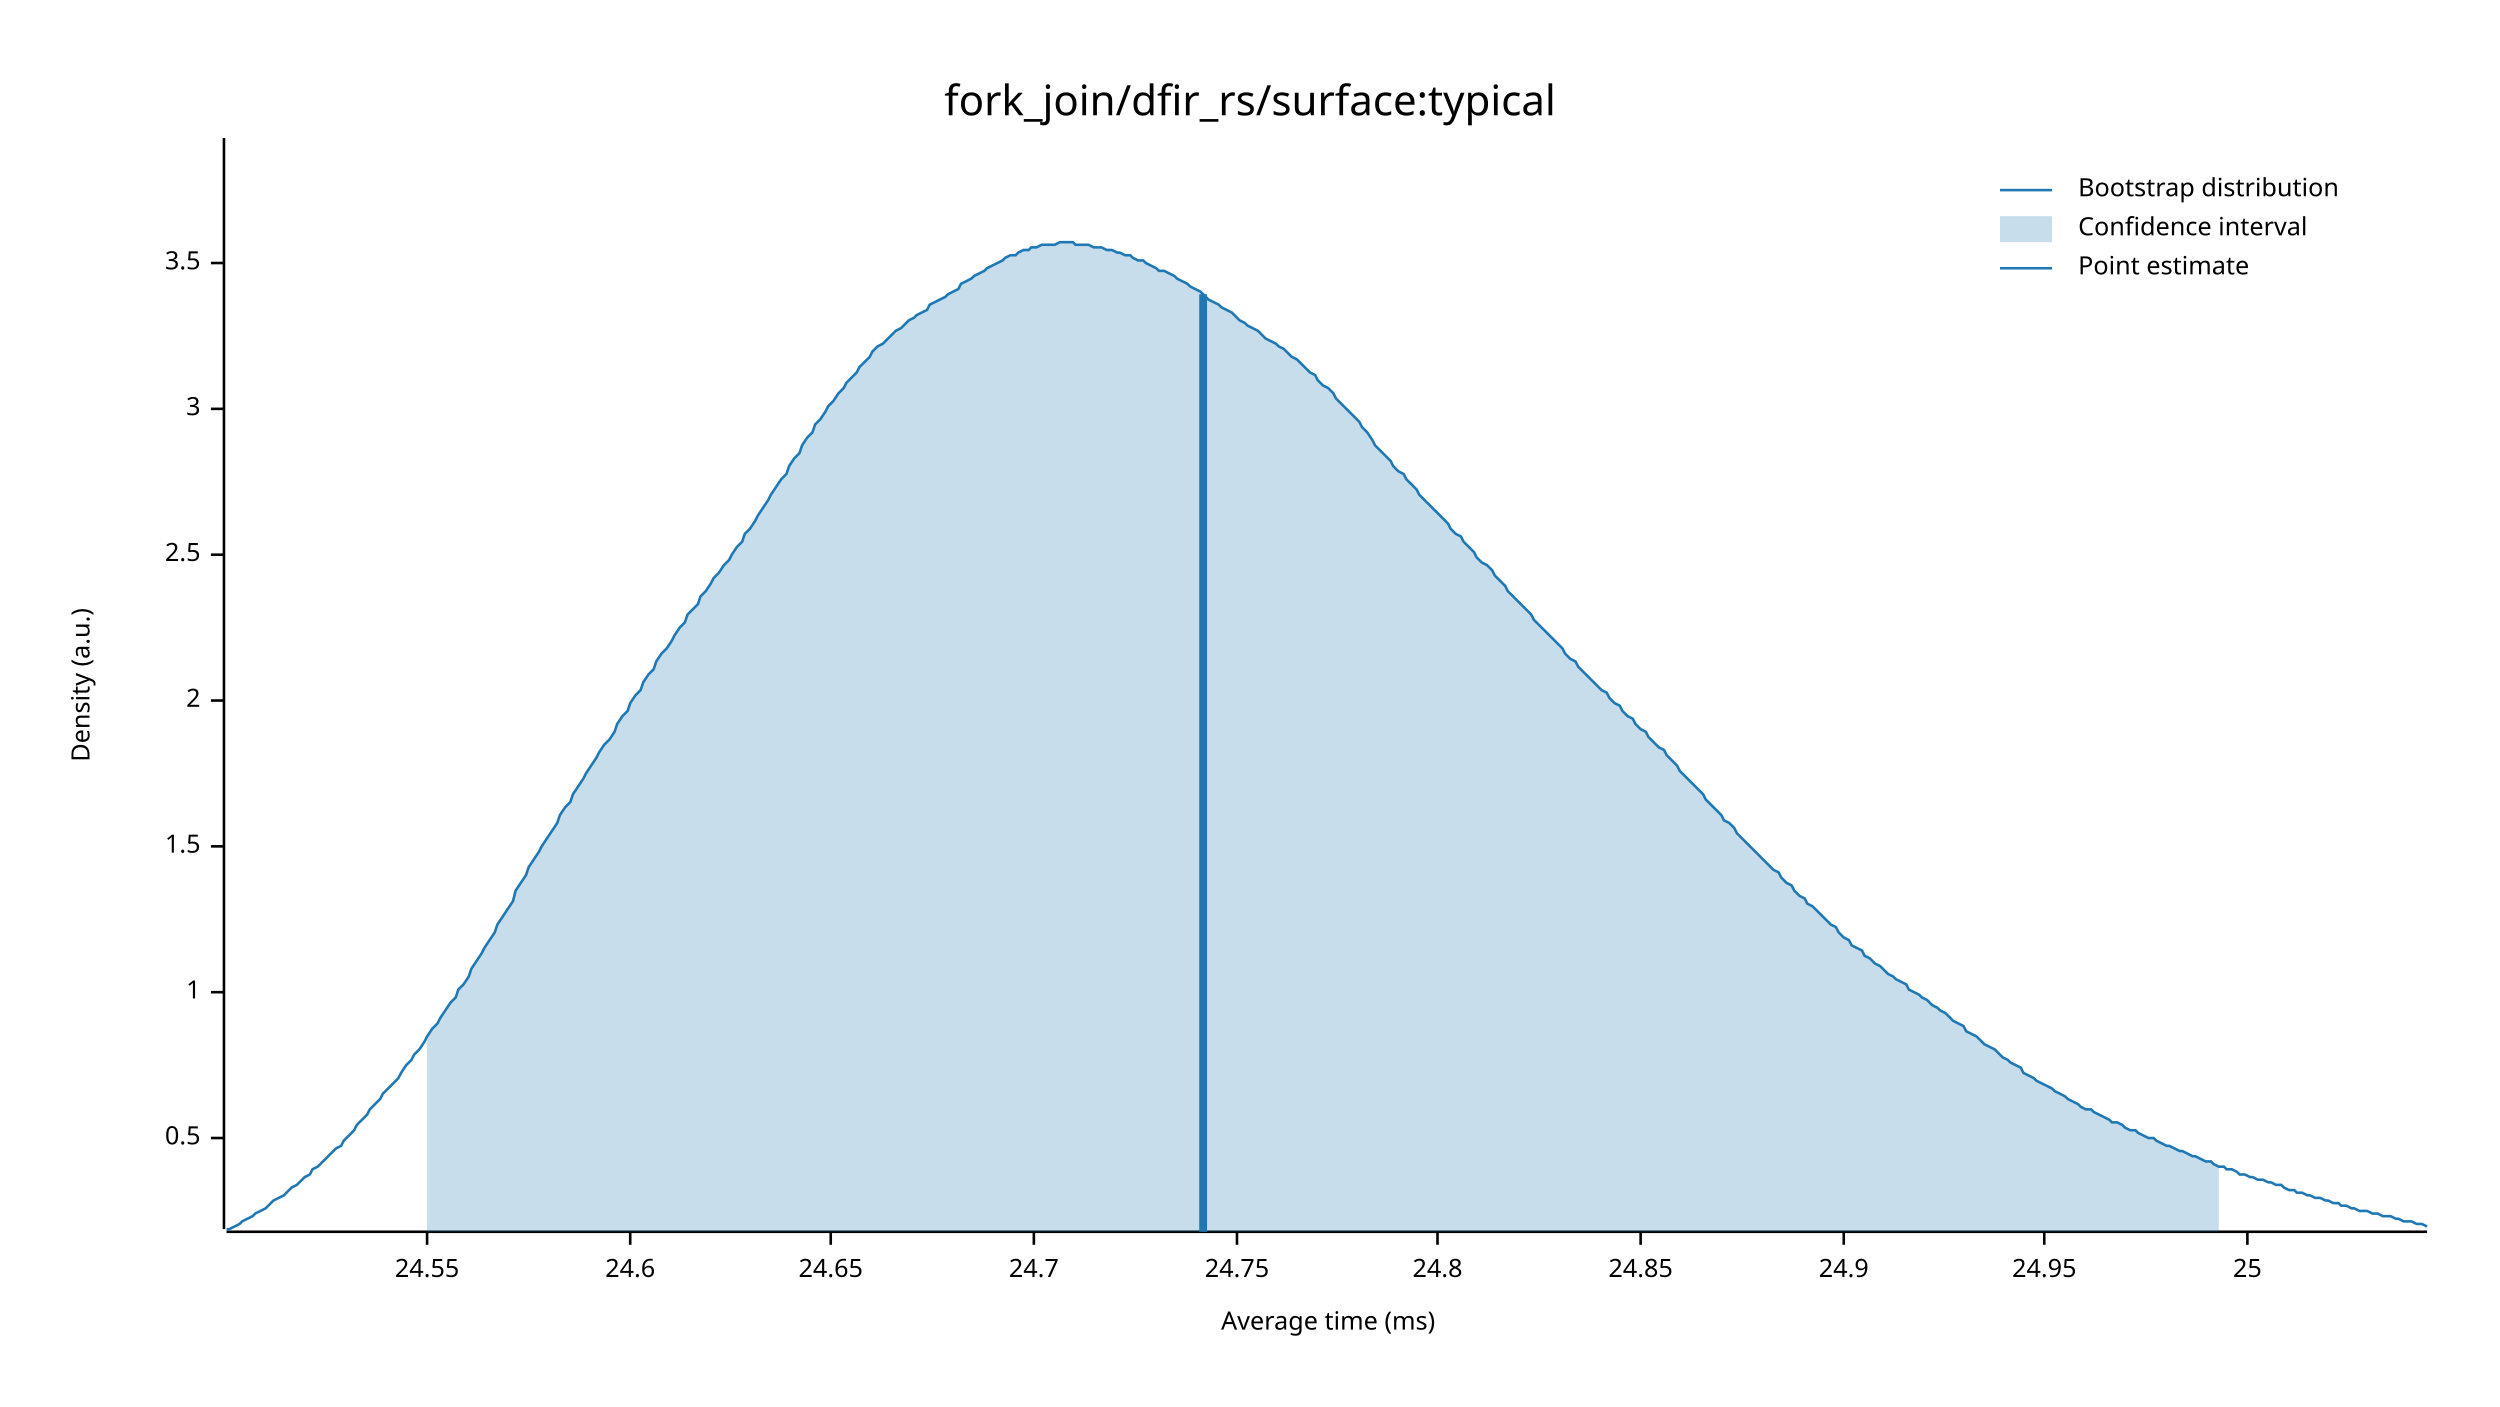
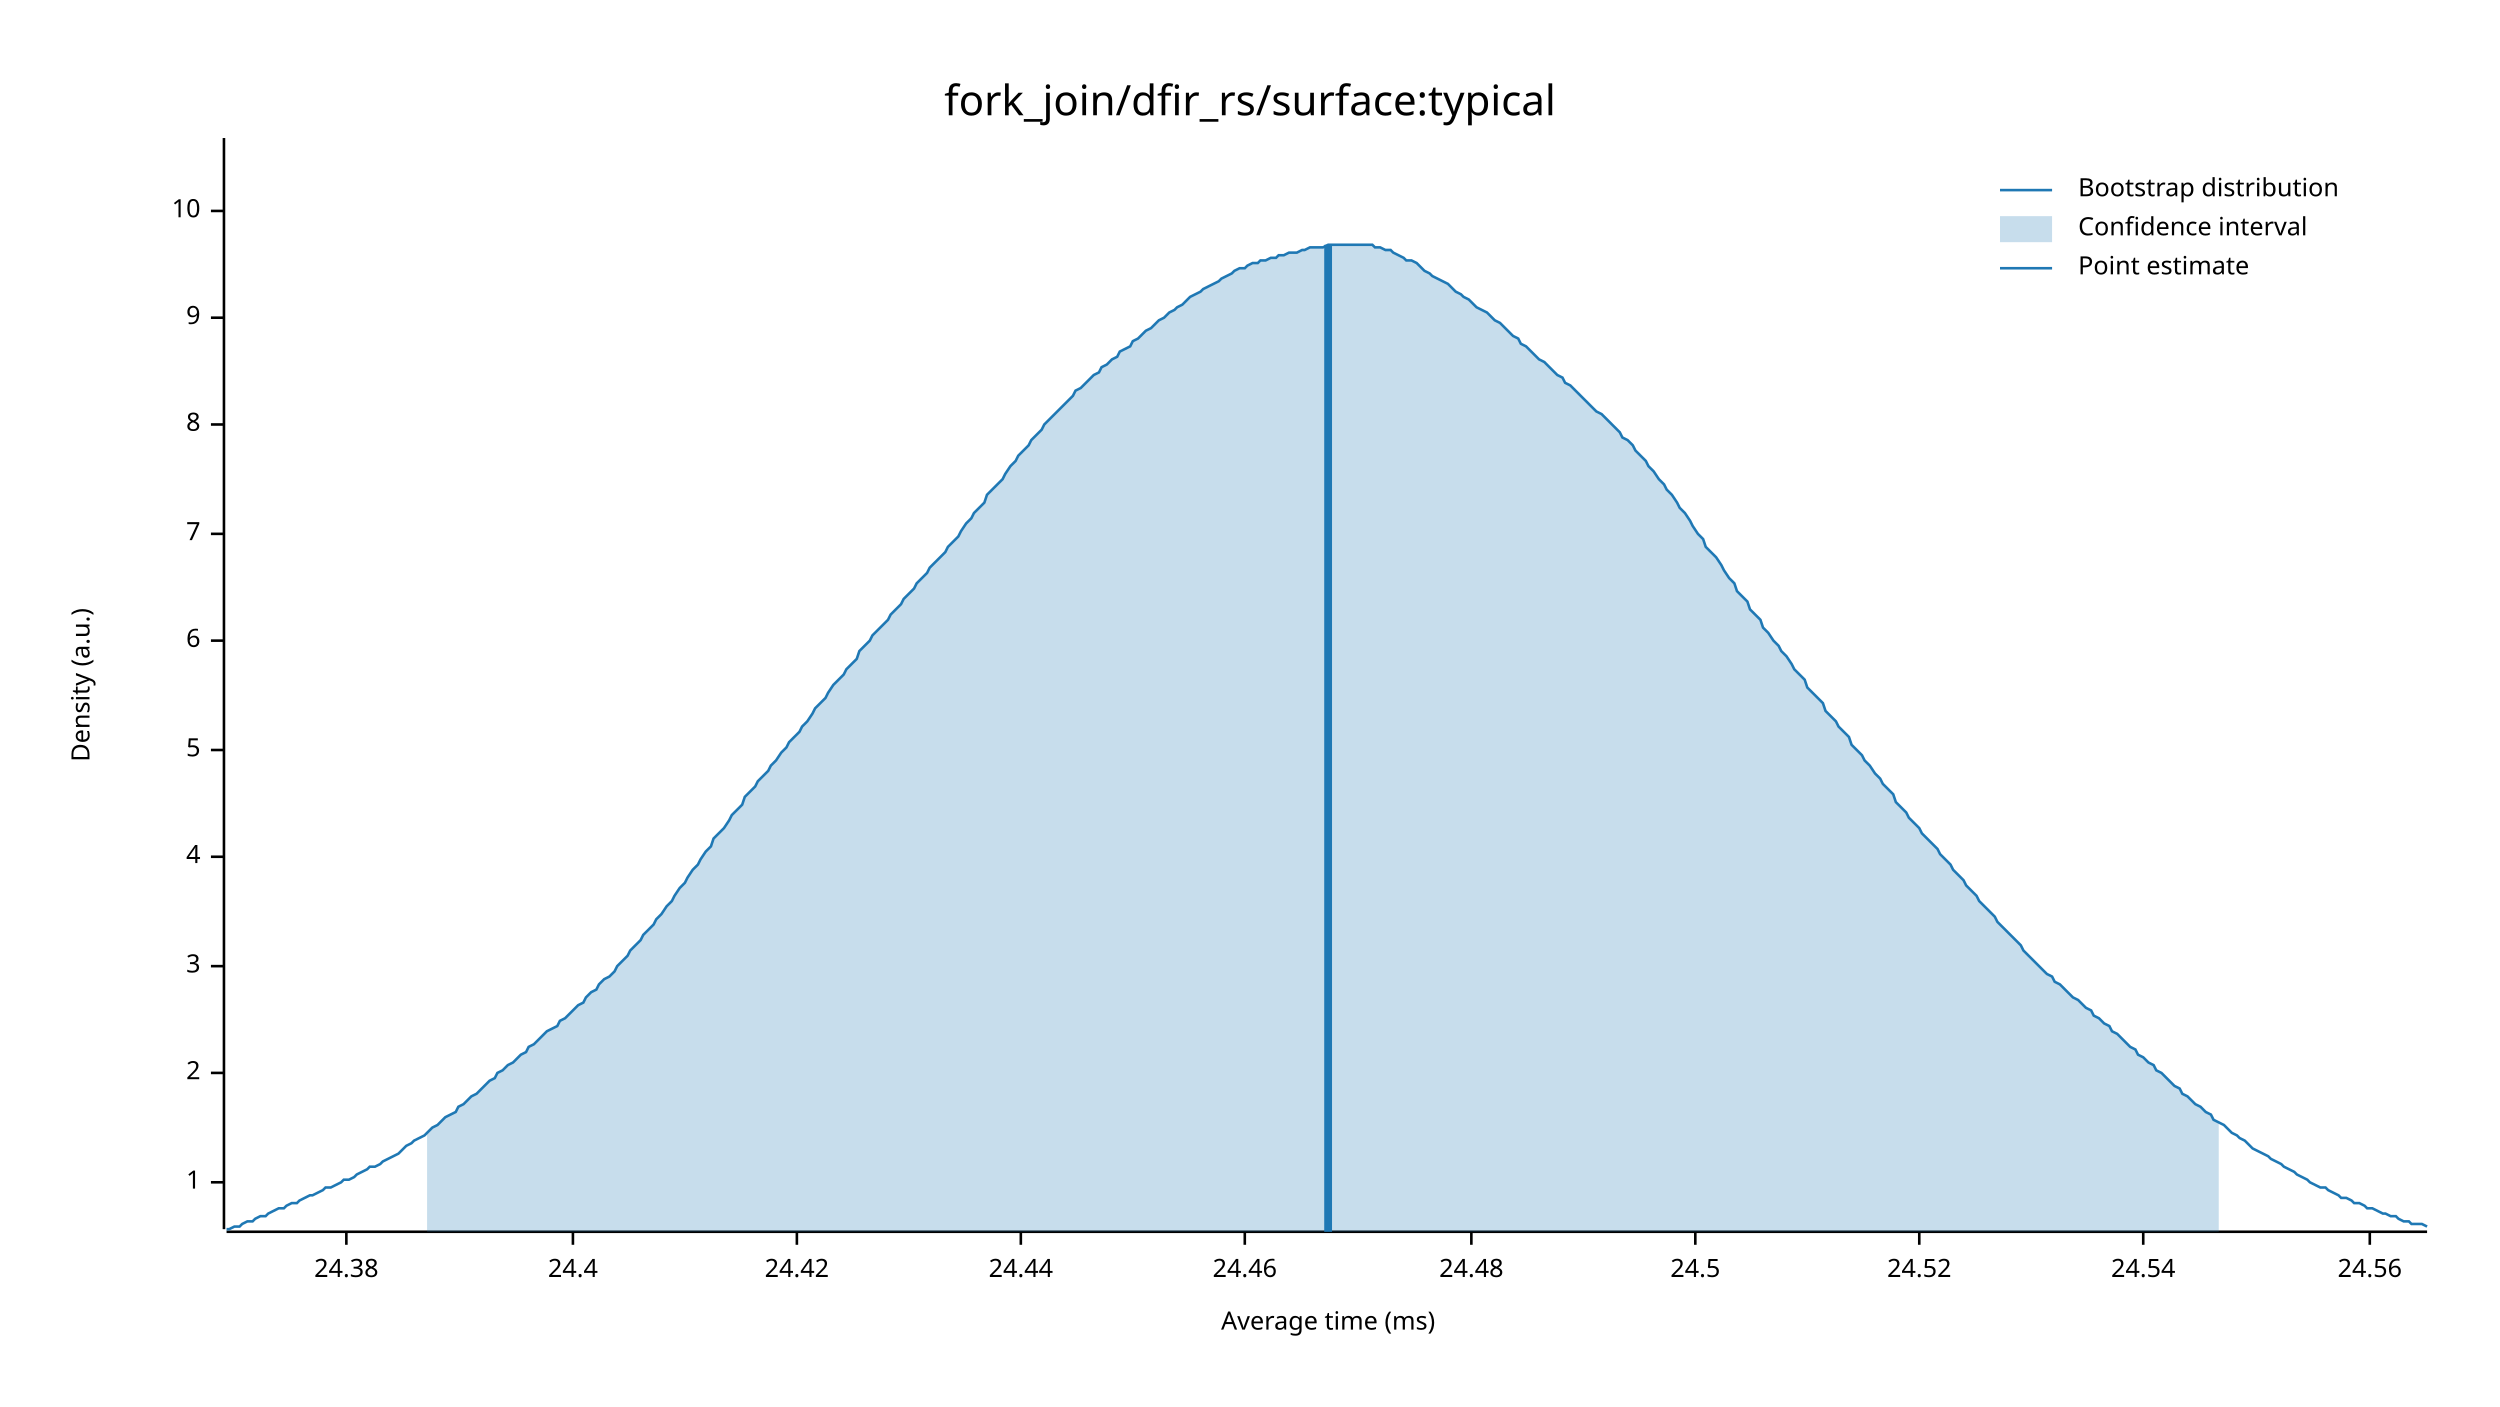
<svg xmlns="http://www.w3.org/2000/svg" width="960" height="540" viewBox="0 0 960 540">
  <text x="480" y="32" dy="0.76em" text-anchor="middle" font-family="sans-serif" font-size="16.129" opacity="1" fill="#000000">
fork_join/dfir_rs/surface:typical
</text>
  <text x="27" y="263" dy="0.76em" text-anchor="middle" font-family="sans-serif" font-size="9.677" opacity="1" fill="#000000" transform="rotate(270, 27, 263)">
Density (a.u.)
</text>
  <text x="510" y="513" dy="-0.5ex" text-anchor="middle" font-family="sans-serif" font-size="9.677" opacity="1" fill="#000000">
Average time (ms)
</text>
  <polyline fill="none" opacity="1" stroke="#000000" stroke-width="1" points="86,53 86,472 " />
-   <text x="77" y="437" dy="0.5ex" text-anchor="end" font-family="sans-serif" font-size="9.677" opacity="1" fill="#000000">
- 0.5
- </text>
-   <polyline fill="none" opacity="1" stroke="#000000" stroke-width="1" points="81,437 86,437 " />
-   <text x="77" y="381" dy="0.5ex" text-anchor="end" font-family="sans-serif" font-size="9.677" opacity="1" fill="#000000">
+   <text x="77" y="454" dy="0.5ex" text-anchor="end" font-family="sans-serif" font-size="9.677" opacity="1" fill="#000000">
1
</text>
-   <polyline fill="none" opacity="1" stroke="#000000" stroke-width="1" points="81,381 86,381 " />
-   <text x="77" y="325" dy="0.5ex" text-anchor="end" font-family="sans-serif" font-size="9.677" opacity="1" fill="#000000">
- 1.5
- </text>
-   <polyline fill="none" opacity="1" stroke="#000000" stroke-width="1" points="81,325 86,325 " />
-   <text x="77" y="269" dy="0.5ex" text-anchor="end" font-family="sans-serif" font-size="9.677" opacity="1" fill="#000000">
+   <polyline fill="none" opacity="1" stroke="#000000" stroke-width="1" points="81,454 86,454 " />
+   <text x="77" y="412" dy="0.5ex" text-anchor="end" font-family="sans-serif" font-size="9.677" opacity="1" fill="#000000">
2
</text>
-   <polyline fill="none" opacity="1" stroke="#000000" stroke-width="1" points="81,269 86,269 " />
-   <text x="77" y="213" dy="0.5ex" text-anchor="end" font-family="sans-serif" font-size="9.677" opacity="1" fill="#000000">
- 2.5
- </text>
-   <polyline fill="none" opacity="1" stroke="#000000" stroke-width="1" points="81,213 86,213 " />
-   <text x="77" y="157" dy="0.5ex" text-anchor="end" font-family="sans-serif" font-size="9.677" opacity="1" fill="#000000">
+   <polyline fill="none" opacity="1" stroke="#000000" stroke-width="1" points="81,412 86,412 " />
+   <text x="77" y="371" dy="0.5ex" text-anchor="end" font-family="sans-serif" font-size="9.677" opacity="1" fill="#000000">
3
</text>
-   <polyline fill="none" opacity="1" stroke="#000000" stroke-width="1" points="81,157 86,157 " />
-   <text x="77" y="101" dy="0.5ex" text-anchor="end" font-family="sans-serif" font-size="9.677" opacity="1" fill="#000000">
- 3.5
+   <polyline fill="none" opacity="1" stroke="#000000" stroke-width="1" points="81,371 86,371 " />
+   <text x="77" y="329" dy="0.5ex" text-anchor="end" font-family="sans-serif" font-size="9.677" opacity="1" fill="#000000">
+ 4
</text>
-   <polyline fill="none" opacity="1" stroke="#000000" stroke-width="1" points="81,101 86,101 " />
+   <polyline fill="none" opacity="1" stroke="#000000" stroke-width="1" points="81,329 86,329 " />
+   <text x="77" y="288" dy="0.5ex" text-anchor="end" font-family="sans-serif" font-size="9.677" opacity="1" fill="#000000">
+ 5
+ </text>
+   <polyline fill="none" opacity="1" stroke="#000000" stroke-width="1" points="81,288 86,288 " />
+   <text x="77" y="246" dy="0.5ex" text-anchor="end" font-family="sans-serif" font-size="9.677" opacity="1" fill="#000000">
+ 6
+ </text>
+   <polyline fill="none" opacity="1" stroke="#000000" stroke-width="1" points="81,246 86,246 " />
+   <text x="77" y="205" dy="0.5ex" text-anchor="end" font-family="sans-serif" font-size="9.677" opacity="1" fill="#000000">
+ 7
+ </text>
+   <polyline fill="none" opacity="1" stroke="#000000" stroke-width="1" points="81,205 86,205 " />
+   <text x="77" y="163" dy="0.5ex" text-anchor="end" font-family="sans-serif" font-size="9.677" opacity="1" fill="#000000">
+ 8
+ </text>
+   <polyline fill="none" opacity="1" stroke="#000000" stroke-width="1" points="81,163 86,163 " />
+   <text x="77" y="122" dy="0.5ex" text-anchor="end" font-family="sans-serif" font-size="9.677" opacity="1" fill="#000000">
+ 9
+ </text>
+   <polyline fill="none" opacity="1" stroke="#000000" stroke-width="1" points="81,122 86,122 " />
+   <text x="77" y="81" dy="0.5ex" text-anchor="end" font-family="sans-serif" font-size="9.677" opacity="1" fill="#000000">
+ 10
+ </text>
+   <polyline fill="none" opacity="1" stroke="#000000" stroke-width="1" points="81,81 86,81 " />
  <polyline fill="none" opacity="1" stroke="#000000" stroke-width="1" points="87,473 932,473 " />
-   <text x="164" y="483" dy="0.76em" text-anchor="middle" font-family="sans-serif" font-size="9.677" opacity="1" fill="#000000">
- 24.55
+   <text x="133" y="483" dy="0.76em" text-anchor="middle" font-family="sans-serif" font-size="9.677" opacity="1" fill="#000000">
+ 24.38
</text>
-   <polyline fill="none" opacity="1" stroke="#000000" stroke-width="1" points="164,473 164,478 " />
-   <text x="242" y="483" dy="0.76em" text-anchor="middle" font-family="sans-serif" font-size="9.677" opacity="1" fill="#000000">
- 24.6
+   <polyline fill="none" opacity="1" stroke="#000000" stroke-width="1" points="133,473 133,478 " />
+   <text x="220" y="483" dy="0.76em" text-anchor="middle" font-family="sans-serif" font-size="9.677" opacity="1" fill="#000000">
+ 24.4
</text>
-   <polyline fill="none" opacity="1" stroke="#000000" stroke-width="1" points="242,473 242,478 " />
-   <text x="319" y="483" dy="0.76em" text-anchor="middle" font-family="sans-serif" font-size="9.677" opacity="1" fill="#000000">
- 24.65
+   <polyline fill="none" opacity="1" stroke="#000000" stroke-width="1" points="220,473 220,478 " />
+   <text x="306" y="483" dy="0.76em" text-anchor="middle" font-family="sans-serif" font-size="9.677" opacity="1" fill="#000000">
+ 24.42
</text>
-   <polyline fill="none" opacity="1" stroke="#000000" stroke-width="1" points="319,473 319,478 " />
-   <text x="397" y="483" dy="0.76em" text-anchor="middle" font-family="sans-serif" font-size="9.677" opacity="1" fill="#000000">
- 24.7
+   <polyline fill="none" opacity="1" stroke="#000000" stroke-width="1" points="306,473 306,478 " />
+   <text x="392" y="483" dy="0.76em" text-anchor="middle" font-family="sans-serif" font-size="9.677" opacity="1" fill="#000000">
+ 24.44
</text>
-   <polyline fill="none" opacity="1" stroke="#000000" stroke-width="1" points="397,473 397,478 " />
-   <text x="475" y="483" dy="0.76em" text-anchor="middle" font-family="sans-serif" font-size="9.677" opacity="1" fill="#000000">
- 24.75
+   <polyline fill="none" opacity="1" stroke="#000000" stroke-width="1" points="392,473 392,478 " />
+   <text x="478" y="483" dy="0.76em" text-anchor="middle" font-family="sans-serif" font-size="9.677" opacity="1" fill="#000000">
+ 24.46
</text>
-   <polyline fill="none" opacity="1" stroke="#000000" stroke-width="1" points="475,473 475,478 " />
-   <text x="552" y="483" dy="0.76em" text-anchor="middle" font-family="sans-serif" font-size="9.677" opacity="1" fill="#000000">
- 24.8
+   <polyline fill="none" opacity="1" stroke="#000000" stroke-width="1" points="478,473 478,478 " />
+   <text x="565" y="483" dy="0.76em" text-anchor="middle" font-family="sans-serif" font-size="9.677" opacity="1" fill="#000000">
+ 24.48
</text>
-   <polyline fill="none" opacity="1" stroke="#000000" stroke-width="1" points="552,473 552,478 " />
-   <text x="630" y="483" dy="0.76em" text-anchor="middle" font-family="sans-serif" font-size="9.677" opacity="1" fill="#000000">
- 24.85
+   <polyline fill="none" opacity="1" stroke="#000000" stroke-width="1" points="565,473 565,478 " />
+   <text x="651" y="483" dy="0.76em" text-anchor="middle" font-family="sans-serif" font-size="9.677" opacity="1" fill="#000000">
+ 24.5
</text>
-   <polyline fill="none" opacity="1" stroke="#000000" stroke-width="1" points="630,473 630,478 " />
-   <text x="708" y="483" dy="0.76em" text-anchor="middle" font-family="sans-serif" font-size="9.677" opacity="1" fill="#000000">
- 24.9
+   <polyline fill="none" opacity="1" stroke="#000000" stroke-width="1" points="651,473 651,478 " />
+   <text x="737" y="483" dy="0.76em" text-anchor="middle" font-family="sans-serif" font-size="9.677" opacity="1" fill="#000000">
+ 24.52
</text>
-   <polyline fill="none" opacity="1" stroke="#000000" stroke-width="1" points="708,473 708,478 " />
-   <text x="785" y="483" dy="0.76em" text-anchor="middle" font-family="sans-serif" font-size="9.677" opacity="1" fill="#000000">
- 24.95
+   <polyline fill="none" opacity="1" stroke="#000000" stroke-width="1" points="737,473 737,478 " />
+   <text x="823" y="483" dy="0.76em" text-anchor="middle" font-family="sans-serif" font-size="9.677" opacity="1" fill="#000000">
+ 24.54
</text>
-   <polyline fill="none" opacity="1" stroke="#000000" stroke-width="1" points="785,473 785,478 " />
-   <text x="863" y="483" dy="0.76em" text-anchor="middle" font-family="sans-serif" font-size="9.677" opacity="1" fill="#000000">
- 25
+   <polyline fill="none" opacity="1" stroke="#000000" stroke-width="1" points="823,473 823,478 " />
+   <text x="910" y="483" dy="0.76em" text-anchor="middle" font-family="sans-serif" font-size="9.677" opacity="1" fill="#000000">
+ 24.56
</text>
-   <polyline fill="none" opacity="1" stroke="#000000" stroke-width="1" points="863,473 863,478 " />
-   <polyline fill="none" opacity="1" stroke="#1F78B4" stroke-width="1" points="87,472 88,472 90,471 92,470 93,469 95,468 97,467 98,466 100,465 102,464 103,463 105,461 107,460 109,459 110,458 112,456 114,455 115,454 117,452 119,451 120,449 122,448 124,446 125,445 127,443 129,441 131,440 132,438 134,436 136,434 137,432 139,430 141,428 142,426 144,424 146,422 147,420 149,418 151,416 153,414 154,412 156,409 158,407 159,405 161,403 163,400 164,398 166,395 168,393 169,391 171,388 173,385 175,383 176,380 178,378 180,375 181,372 183,369 185,366 186,364 188,361 190,358 191,355 193,352 195,349 197,346 198,342 200,339 202,336 203,333 205,330 207,327 208,325 210,322 212,319 214,316 215,313 217,310 219,308 220,305 222,302 224,299 225,297 227,294 229,291 230,289 232,286 234,284 236,281 237,278 239,275 241,273 242,270 244,267 246,265 247,262 249,259 251,257 252,254 254,251 256,249 258,246 259,244 261,241 263,239 264,236 266,234 268,232 269,229 271,227 273,224 274,222 276,220 278,217 280,215 281,213 283,210 285,208 286,205 288,203 290,200 291,198 293,195 295,192 296,190 298,187 300,184 302,182 303,179 305,176 307,174 308,171 310,168 312,166 313,163 315,161 317,158 318,156 320,154 322,151 324,149 325,147 327,145 329,143 330,141 332,139 334,137 335,135 337,133 339,132 341,130 342,129 344,127 346,126 347,125 349,123 351,122 352,121 354,120 356,119 357,117 359,116 361,115 363,114 364,113 366,112 368,111 369,109 371,108 373,107 374,106 376,105 378,104 379,103 381,102 383,101 385,100 386,99 388,98 390,98 391,97 393,96 395,96 396,95 398,95 400,94 401,94 403,94 405,94 407,93 408,93 410,93 412,93 413,94 415,94 417,94 418,94 420,95 422,95 423,95 425,96 427,96 429,97 430,97 432,98 434,98 435,99 437,100 439,100 440,101 442,102 444,103 445,104 447,104 449,105 451,106 452,107 454,108 456,109 457,110 459,111 461,112 462,113 464,115 466,116 468,117 469,118 471,119 473,120 474,121 476,123 478,124 479,125 481,126 483,127 484,128 486,130 488,131 490,132 491,133 493,134 495,136 496,137 498,138 500,140 501,141 503,143 505,144 506,146 508,148 510,149 512,151 513,153 515,155 517,157 518,158 520,160 522,162 523,164 525,166 527,169 528,171 530,173 532,175 534,177 535,179 537,181 539,182 540,184 542,186 544,188 545,190 547,192 549,194 550,195 552,197 554,199 556,201 557,203 559,205 561,206 562,208 564,210 566,212 567,214 569,216 571,217 573,219 574,221 576,223 578,225 579,227 581,229 583,231 584,232 586,234 588,236 589,238 591,240 593,242 595,244 596,245 598,247 600,249 601,251 603,253 605,254 606,256 608,258 610,260 611,261 613,263 615,265 617,266 618,268 620,270 622,271 623,273 625,275 627,276 628,278 630,280 632,281 633,283 635,285 637,287 639,288 640,290 642,292 644,294 645,296 647,298 649,300 650,301 652,303 654,305 655,307 657,309 659,311 661,313 662,315 664,316 666,318 667,320 669,322 671,324 672,325 674,327 676,329 677,330 679,332 681,334 683,335 684,337 686,339 688,340 689,342 691,344 693,345 694,347 696,348 698,350 700,352 701,353 703,355 705,356 706,358 708,360 710,361 711,363 713,364 715,365 716,367 718,368 720,370 722,371 723,372 725,374 727,375 728,376 730,377 732,378 733,380 735,381 737,382 738,383 740,384 742,386 744,387 745,388 747,389 749,391 750,392 752,393 754,394 755,396 757,397 759,398 760,399 762,401 764,402 766,403 767,404 769,406 771,407 772,408 774,409 776,410 777,412 779,413 781,414 782,415 784,416 786,417 788,418 789,419 791,420 793,421 794,422 796,423 798,424 799,425 801,426 803,426 804,427 806,428 808,429 810,430 811,431 813,431 815,432 816,433 818,434 820,434 821,435 823,436 825,437 827,437 828,438 830,439 832,440 833,440 835,441 837,442 838,442 840,443 842,444 843,444 845,445 847,446 849,446 850,447 852,448 854,448 855,449 857,449 859,450 860,451 862,451 864,452 865,452 867,453 869,453 871,454 872,454 874,455 876,455 877,456 879,457 881,457 882,458 884,458 886,459 887,459 889,460 891,460 893,461 894,461 896,462 898,462 899,463 901,463 903,464 904,464 906,465 908,465 909,465 911,466 913,466 915,467 916,467 918,467 920,468 921,468 923,469 925,469 926,469 928,470 930,470 932,471 " />
-   <polygon opacity="0.25" fill="#1F78B4" points="164,398 166,395 168,393 169,391 171,388 173,385 175,383 176,380 178,378 180,375 181,372 183,369 185,366 186,364 188,361 190,358 191,355 193,352 195,349 197,346 198,342 200,339 202,336 203,333 205,330 207,327 208,325 210,322 212,319 214,316 215,313 217,310 219,308 220,305 222,302 224,299 225,297 227,294 229,291 230,289 232,286 234,284 236,281 237,278 239,275 241,273 242,270 244,267 246,265 247,262 249,259 251,257 252,254 254,251 256,249 258,246 259,244 261,241 263,239 264,236 266,234 268,232 269,229 271,227 273,224 274,222 276,220 278,217 280,215 281,213 283,210 285,208 286,205 288,203 290,200 291,198 293,195 295,192 296,190 298,187 300,184 302,182 303,179 305,176 307,174 308,171 310,168 312,166 313,163 315,161 317,158 318,156 320,154 322,151 324,149 325,147 327,145 329,143 330,141 332,139 334,137 335,135 337,133 339,132 341,130 342,129 344,127 346,126 347,125 349,123 351,122 352,121 354,120 356,119 357,117 359,116 361,115 363,114 364,113 366,112 368,111 369,109 371,108 373,107 374,106 376,105 378,104 379,103 381,102 383,101 385,100 386,99 388,98 390,98 391,97 393,96 395,96 396,95 398,95 400,94 401,94 403,94 405,94 407,93 408,93 410,93 412,93 413,94 415,94 417,94 418,94 420,95 422,95 423,95 425,96 427,96 429,97 430,97 432,98 434,98 435,99 437,100 439,100 440,101 442,102 444,103 445,104 447,104 449,105 451,106 452,107 454,108 456,109 457,110 459,111 461,112 462,113 464,115 466,116 468,117 469,118 471,119 473,120 474,121 476,123 478,124 479,125 481,126 483,127 484,128 486,130 488,131 490,132 491,133 493,134 495,136 496,137 498,138 500,140 501,141 503,143 505,144 506,146 508,148 510,149 512,151 513,153 515,155 517,157 518,158 520,160 522,162 523,164 525,166 527,169 528,171 530,173 532,175 534,177 535,179 537,181 539,182 540,184 542,186 544,188 545,190 547,192 549,194 550,195 552,197 554,199 556,201 557,203 559,205 561,206 562,208 564,210 566,212 567,214 569,216 571,217 573,219 574,221 576,223 578,225 579,227 581,229 583,231 584,232 586,234 588,236 589,238 591,240 593,242 595,244 596,245 598,247 600,249 601,251 603,253 605,254 606,256 608,258 610,260 611,261 613,263 615,265 617,266 618,268 620,270 622,271 623,273 625,275 627,276 628,278 630,280 632,281 633,283 635,285 637,287 639,288 640,290 642,292 644,294 645,296 647,298 649,300 650,301 652,303 654,305 655,307 657,309 659,311 661,313 662,315 664,316 666,318 667,320 669,322 671,324 672,325 674,327 676,329 677,330 679,332 681,334 683,335 684,337 686,339 688,340 689,342 691,344 693,345 694,347 696,348 698,350 700,352 701,353 703,355 705,356 706,358 708,360 710,361 711,363 713,364 715,365 716,367 718,368 720,370 722,371 723,372 725,374 727,375 728,376 730,377 732,378 733,380 735,381 737,382 738,383 740,384 742,386 744,387 745,388 747,389 749,391 750,392 752,393 754,394 755,396 757,397 759,398 760,399 762,401 764,402 766,403 767,404 769,406 771,407 772,408 774,409 776,410 777,412 779,413 781,414 782,415 784,416 786,417 788,418 789,419 791,420 793,421 794,422 796,423 798,424 799,425 801,426 803,426 804,427 806,428 808,429 810,430 811,431 813,431 815,432 816,433 818,434 820,434 821,435 823,436 825,437 827,437 828,438 830,439 832,440 833,440 835,441 837,442 838,442 840,443 842,444 843,444 845,445 847,446 849,446 850,447 852,448 852,473 164,473 " />
-   <polyline fill="none" opacity="1" stroke="#1F78B4" stroke-width="3" points="462,473 462,113 " />
+   <polyline fill="none" opacity="1" stroke="#000000" stroke-width="1" points="910,473 910,478 " />
+   <polyline fill="none" opacity="1" stroke="#1F78B4" stroke-width="1" points="87,472 88,472 90,471 92,471 93,470 95,469 97,469 98,468 100,467 102,467 103,466 105,465 107,464 109,464 110,463 112,462 114,462 115,461 117,460 119,459 120,459 122,458 124,457 125,456 127,456 129,455 131,454 132,453 134,453 136,452 137,451 139,450 141,449 142,448 144,448 146,447 147,446 149,445 151,444 153,443 154,442 156,440 158,439 159,438 161,437 163,436 164,435 166,433 168,432 169,431 171,429 173,428 175,427 176,425 178,424 180,422 181,421 183,420 185,418 186,417 188,415 190,414 191,412 193,411 195,409 197,408 198,407 200,405 202,404 203,402 205,401 207,399 208,398 210,396 212,395 214,394 215,392 217,391 219,389 220,388 222,386 224,385 225,383 227,381 229,380 230,378 232,376 234,375 236,373 237,371 239,369 241,367 242,365 244,363 246,361 247,359 249,357 251,355 252,353 254,351 256,348 258,346 259,344 261,341 263,339 264,337 266,334 268,332 269,330 271,327 273,325 274,322 276,320 278,318 280,315 281,313 283,311 285,309 286,306 288,304 290,302 291,300 293,298 295,296 296,294 298,292 300,289 302,287 303,285 305,283 307,281 308,279 310,277 312,274 313,272 315,270 317,268 318,266 320,263 322,261 324,259 325,257 327,255 329,253 330,250 332,248 334,246 335,244 337,242 339,240 341,238 342,236 344,234 346,232 347,230 349,228 351,226 352,224 354,222 356,220 357,218 359,216 361,214 363,212 364,210 366,208 368,206 369,204 371,201 373,199 374,197 376,195 378,193 379,190 381,188 383,186 385,184 386,182 388,179 390,177 391,175 393,173 395,171 396,169 398,167 400,165 401,163 403,161 405,159 407,157 408,156 410,154 412,152 413,150 415,149 417,147 418,146 420,144 422,143 423,141 425,140 427,138 429,137 430,135 432,134 434,133 435,131 437,130 439,128 440,127 442,126 444,124 445,123 447,122 449,120 451,119 452,118 454,117 456,115 457,114 459,113 461,112 462,111 464,110 466,109 468,108 469,107 471,106 473,105 474,104 476,103 478,103 479,102 481,101 483,101 484,100 486,100 488,99 490,99 491,98 493,98 495,97 496,97 498,97 500,96 501,96 503,95 505,95 506,95 508,95 510,94 512,94 513,94 515,94 517,94 518,94 520,94 522,94 523,94 525,94 527,94 528,95 530,95 532,96 534,96 535,97 537,98 539,99 540,100 542,100 544,101 545,102 547,104 549,105 550,106 552,107 554,108 556,109 557,110 559,112 561,113 562,114 564,115 566,117 567,118 569,119 571,120 573,122 574,123 576,124 578,126 579,127 581,129 583,130 584,132 586,133 588,135 589,136 591,138 593,139 595,141 596,142 598,144 600,145 601,147 603,148 605,150 606,151 608,153 610,155 611,156 613,158 615,159 617,161 618,162 620,164 622,166 623,168 625,169 627,171 628,173 630,175 632,177 633,179 635,181 637,184 639,186 640,188 642,190 644,193 645,195 647,197 649,200 650,202 652,205 654,207 655,210 657,212 659,214 661,217 662,219 664,222 666,224 667,227 669,229 671,231 672,234 674,236 676,238 677,241 679,243 681,246 683,248 684,250 686,252 688,255 689,257 691,259 693,261 694,264 696,266 698,268 700,270 701,273 703,275 705,277 706,279 708,281 710,283 711,286 713,288 715,290 716,292 718,294 720,297 722,299 723,301 725,303 727,305 728,308 730,310 732,312 733,314 735,316 737,318 738,320 740,322 742,324 744,326 745,328 747,330 749,332 750,334 752,336 754,338 755,340 757,342 759,344 760,346 762,348 764,350 766,352 767,354 769,356 771,358 772,359 774,361 776,363 777,365 779,367 781,369 782,370 784,372 786,374 788,375 789,377 791,378 793,380 794,381 796,383 798,384 799,385 801,387 803,388 804,390 806,391 808,393 810,394 811,396 813,397 815,399 816,400 818,402 820,403 821,405 823,406 825,408 827,409 828,411 830,412 832,414 833,415 835,417 837,418 838,420 840,421 842,423 843,424 845,425 847,427 849,428 850,430 852,431 854,432 855,433 857,435 859,436 860,437 862,438 864,440 865,441 867,442 869,443 871,444 872,445 874,446 876,447 877,448 879,449 881,450 882,451 884,452 886,453 887,454 889,455 891,456 893,456 894,457 896,458 898,459 899,460 901,460 903,461 904,462 906,462 908,463 909,464 911,464 913,465 915,466 916,466 918,467 920,467 921,468 923,469 925,469 926,470 928,470 930,470 932,471 " />
+   <polygon opacity="0.25" fill="#1F78B4" points="164,435 166,433 168,432 169,431 171,429 173,428 175,427 176,425 178,424 180,422 181,421 183,420 185,418 186,417 188,415 190,414 191,412 193,411 195,409 197,408 198,407 200,405 202,404 203,402 205,401 207,399 208,398 210,396 212,395 214,394 215,392 217,391 219,389 220,388 222,386 224,385 225,383 227,381 229,380 230,378 232,376 234,375 236,373 237,371 239,369 241,367 242,365 244,363 246,361 247,359 249,357 251,355 252,353 254,351 256,348 258,346 259,344 261,341 263,339 264,337 266,334 268,332 269,330 271,327 273,325 274,322 276,320 278,318 280,315 281,313 283,311 285,309 286,306 288,304 290,302 291,300 293,298 295,296 296,294 298,292 300,289 302,287 303,285 305,283 307,281 308,279 310,277 312,274 313,272 315,270 317,268 318,266 320,263 322,261 324,259 325,257 327,255 329,253 330,250 332,248 334,246 335,244 337,242 339,240 341,238 342,236 344,234 346,232 347,230 349,228 351,226 352,224 354,222 356,220 357,218 359,216 361,214 363,212 364,210 366,208 368,206 369,204 371,201 373,199 374,197 376,195 378,193 379,190 381,188 383,186 385,184 386,182 388,179 390,177 391,175 393,173 395,171 396,169 398,167 400,165 401,163 403,161 405,159 407,157 408,156 410,154 412,152 413,150 415,149 417,147 418,146 420,144 422,143 423,141 425,140 427,138 429,137 430,135 432,134 434,133 435,131 437,130 439,128 440,127 442,126 444,124 445,123 447,122 449,120 451,119 452,118 454,117 456,115 457,114 459,113 461,112 462,111 464,110 466,109 468,108 469,107 471,106 473,105 474,104 476,103 478,103 479,102 481,101 483,101 484,100 486,100 488,99 490,99 491,98 493,98 495,97 496,97 498,97 500,96 501,96 503,95 505,95 506,95 508,95 510,94 512,94 513,94 515,94 517,94 518,94 520,94 522,94 523,94 525,94 527,94 528,95 530,95 532,96 534,96 535,97 537,98 539,99 540,100 542,100 544,101 545,102 547,104 549,105 550,106 552,107 554,108 556,109 557,110 559,112 561,113 562,114 564,115 566,117 567,118 569,119 571,120 573,122 574,123 576,124 578,126 579,127 581,129 583,130 584,132 586,133 588,135 589,136 591,138 593,139 595,141 596,142 598,144 600,145 601,147 603,148 605,150 606,151 608,153 610,155 611,156 613,158 615,159 617,161 618,162 620,164 622,166 623,168 625,169 627,171 628,173 630,175 632,177 633,179 635,181 637,184 639,186 640,188 642,190 644,193 645,195 647,197 649,200 650,202 652,205 654,207 655,210 657,212 659,214 661,217 662,219 664,222 666,224 667,227 669,229 671,231 672,234 674,236 676,238 677,241 679,243 681,246 683,248 684,250 686,252 688,255 689,257 691,259 693,261 694,264 696,266 698,268 700,270 701,273 703,275 705,277 706,279 708,281 710,283 711,286 713,288 715,290 716,292 718,294 720,297 722,299 723,301 725,303 727,305 728,308 730,310 732,312 733,314 735,316 737,318 738,320 740,322 742,324 744,326 745,328 747,330 749,332 750,334 752,336 754,338 755,340 757,342 759,344 760,346 762,348 764,350 766,352 767,354 769,356 771,358 772,359 774,361 776,363 777,365 779,367 781,369 782,370 784,372 786,374 788,375 789,377 791,378 793,380 794,381 796,383 798,384 799,385 801,387 803,388 804,390 806,391 808,393 810,394 811,396 813,397 815,399 816,400 818,402 820,403 821,405 823,406 825,408 827,409 828,411 830,412 832,414 833,415 835,417 837,418 838,420 840,421 842,423 843,424 845,425 847,427 849,428 850,430 852,431 852,473 164,473 " />
+   <polyline fill="none" opacity="1" stroke="#1F78B4" stroke-width="3" points="510,473 510,94 " />
  <text x="798" y="68" dy="0.76em" text-anchor="start" font-family="sans-serif" font-size="9.677" opacity="1" fill="#000000">
Bootstrap distribution
</text>
  <text x="798" y="83" dy="0.76em" text-anchor="start" font-family="sans-serif" font-size="9.677" opacity="1" fill="#000000">
Confidence interval
</text>
  <text x="798" y="98" dy="0.76em" text-anchor="start" font-family="sans-serif" font-size="9.677" opacity="1" fill="#000000">
Point estimate
</text>
  <polyline fill="none" opacity="1" stroke="#1F78B4" stroke-width="1" points="768,73 788,73 " />
  <rect x="768" y="83" width="20" height="10" opacity="0.25" fill="#1F78B4" stroke="none" />
  <polyline fill="none" opacity="1" stroke="#1F78B4" stroke-width="1" points="768,103 788,103 " />
</svg>
